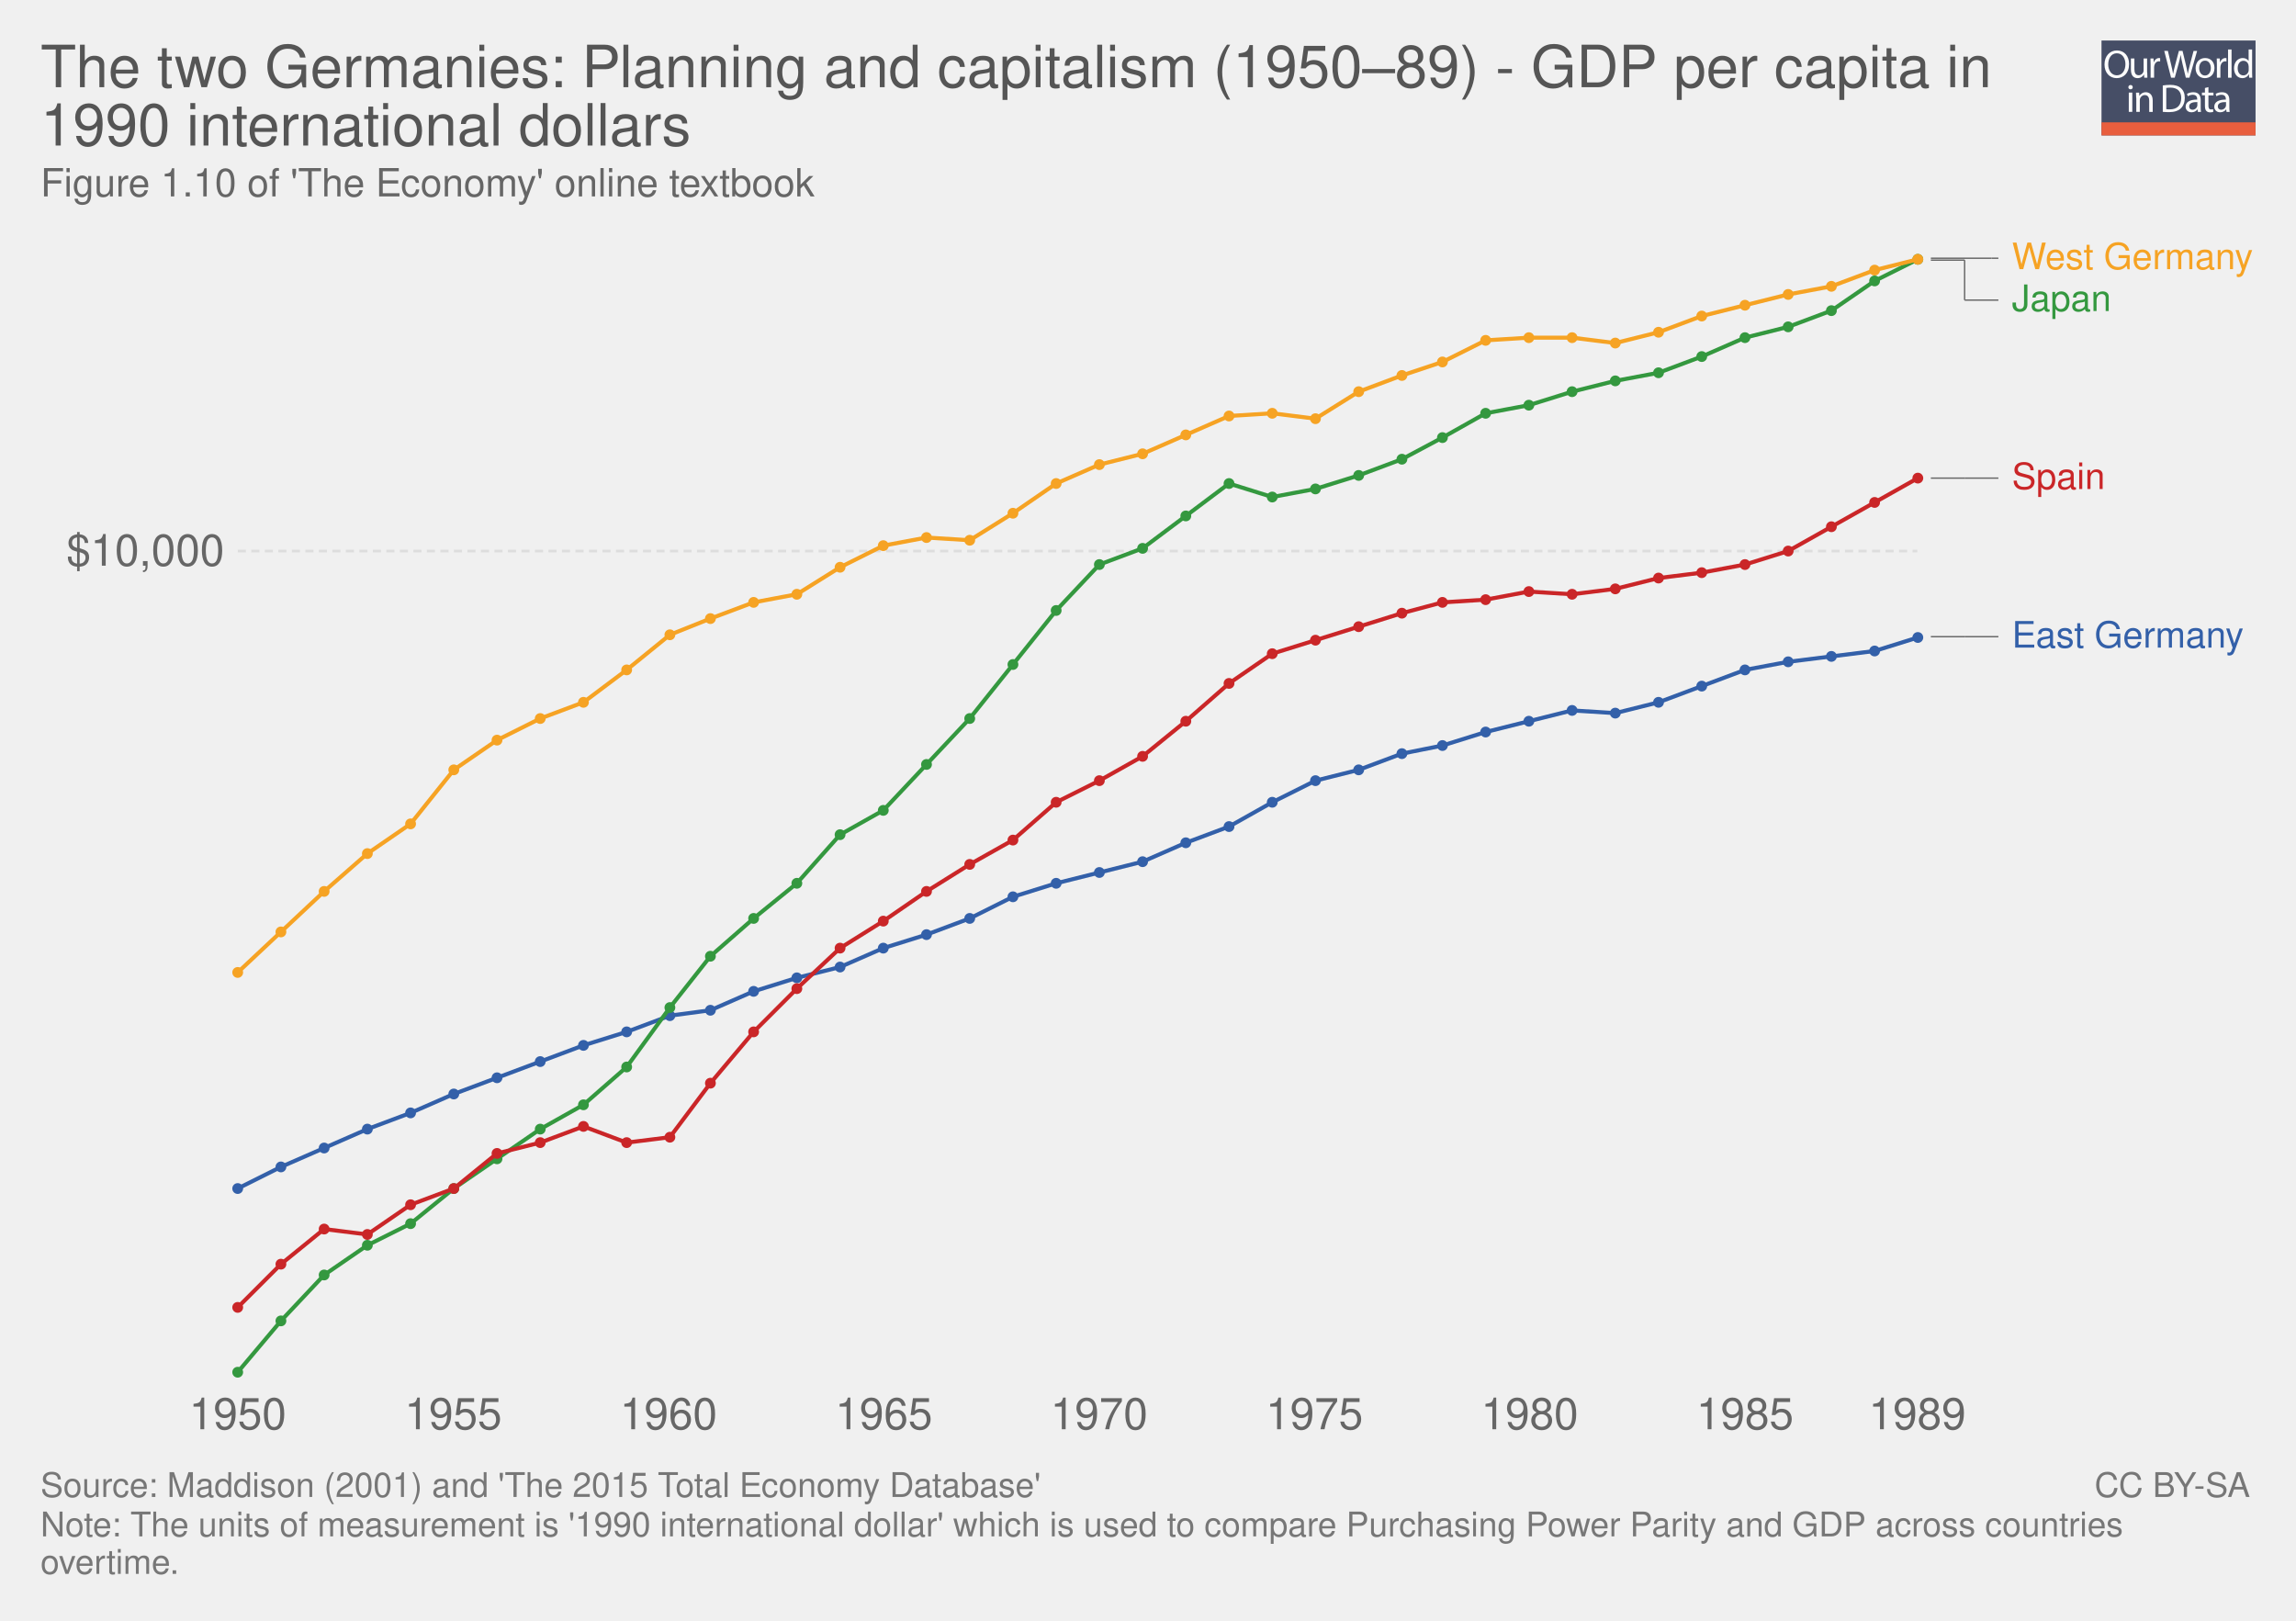
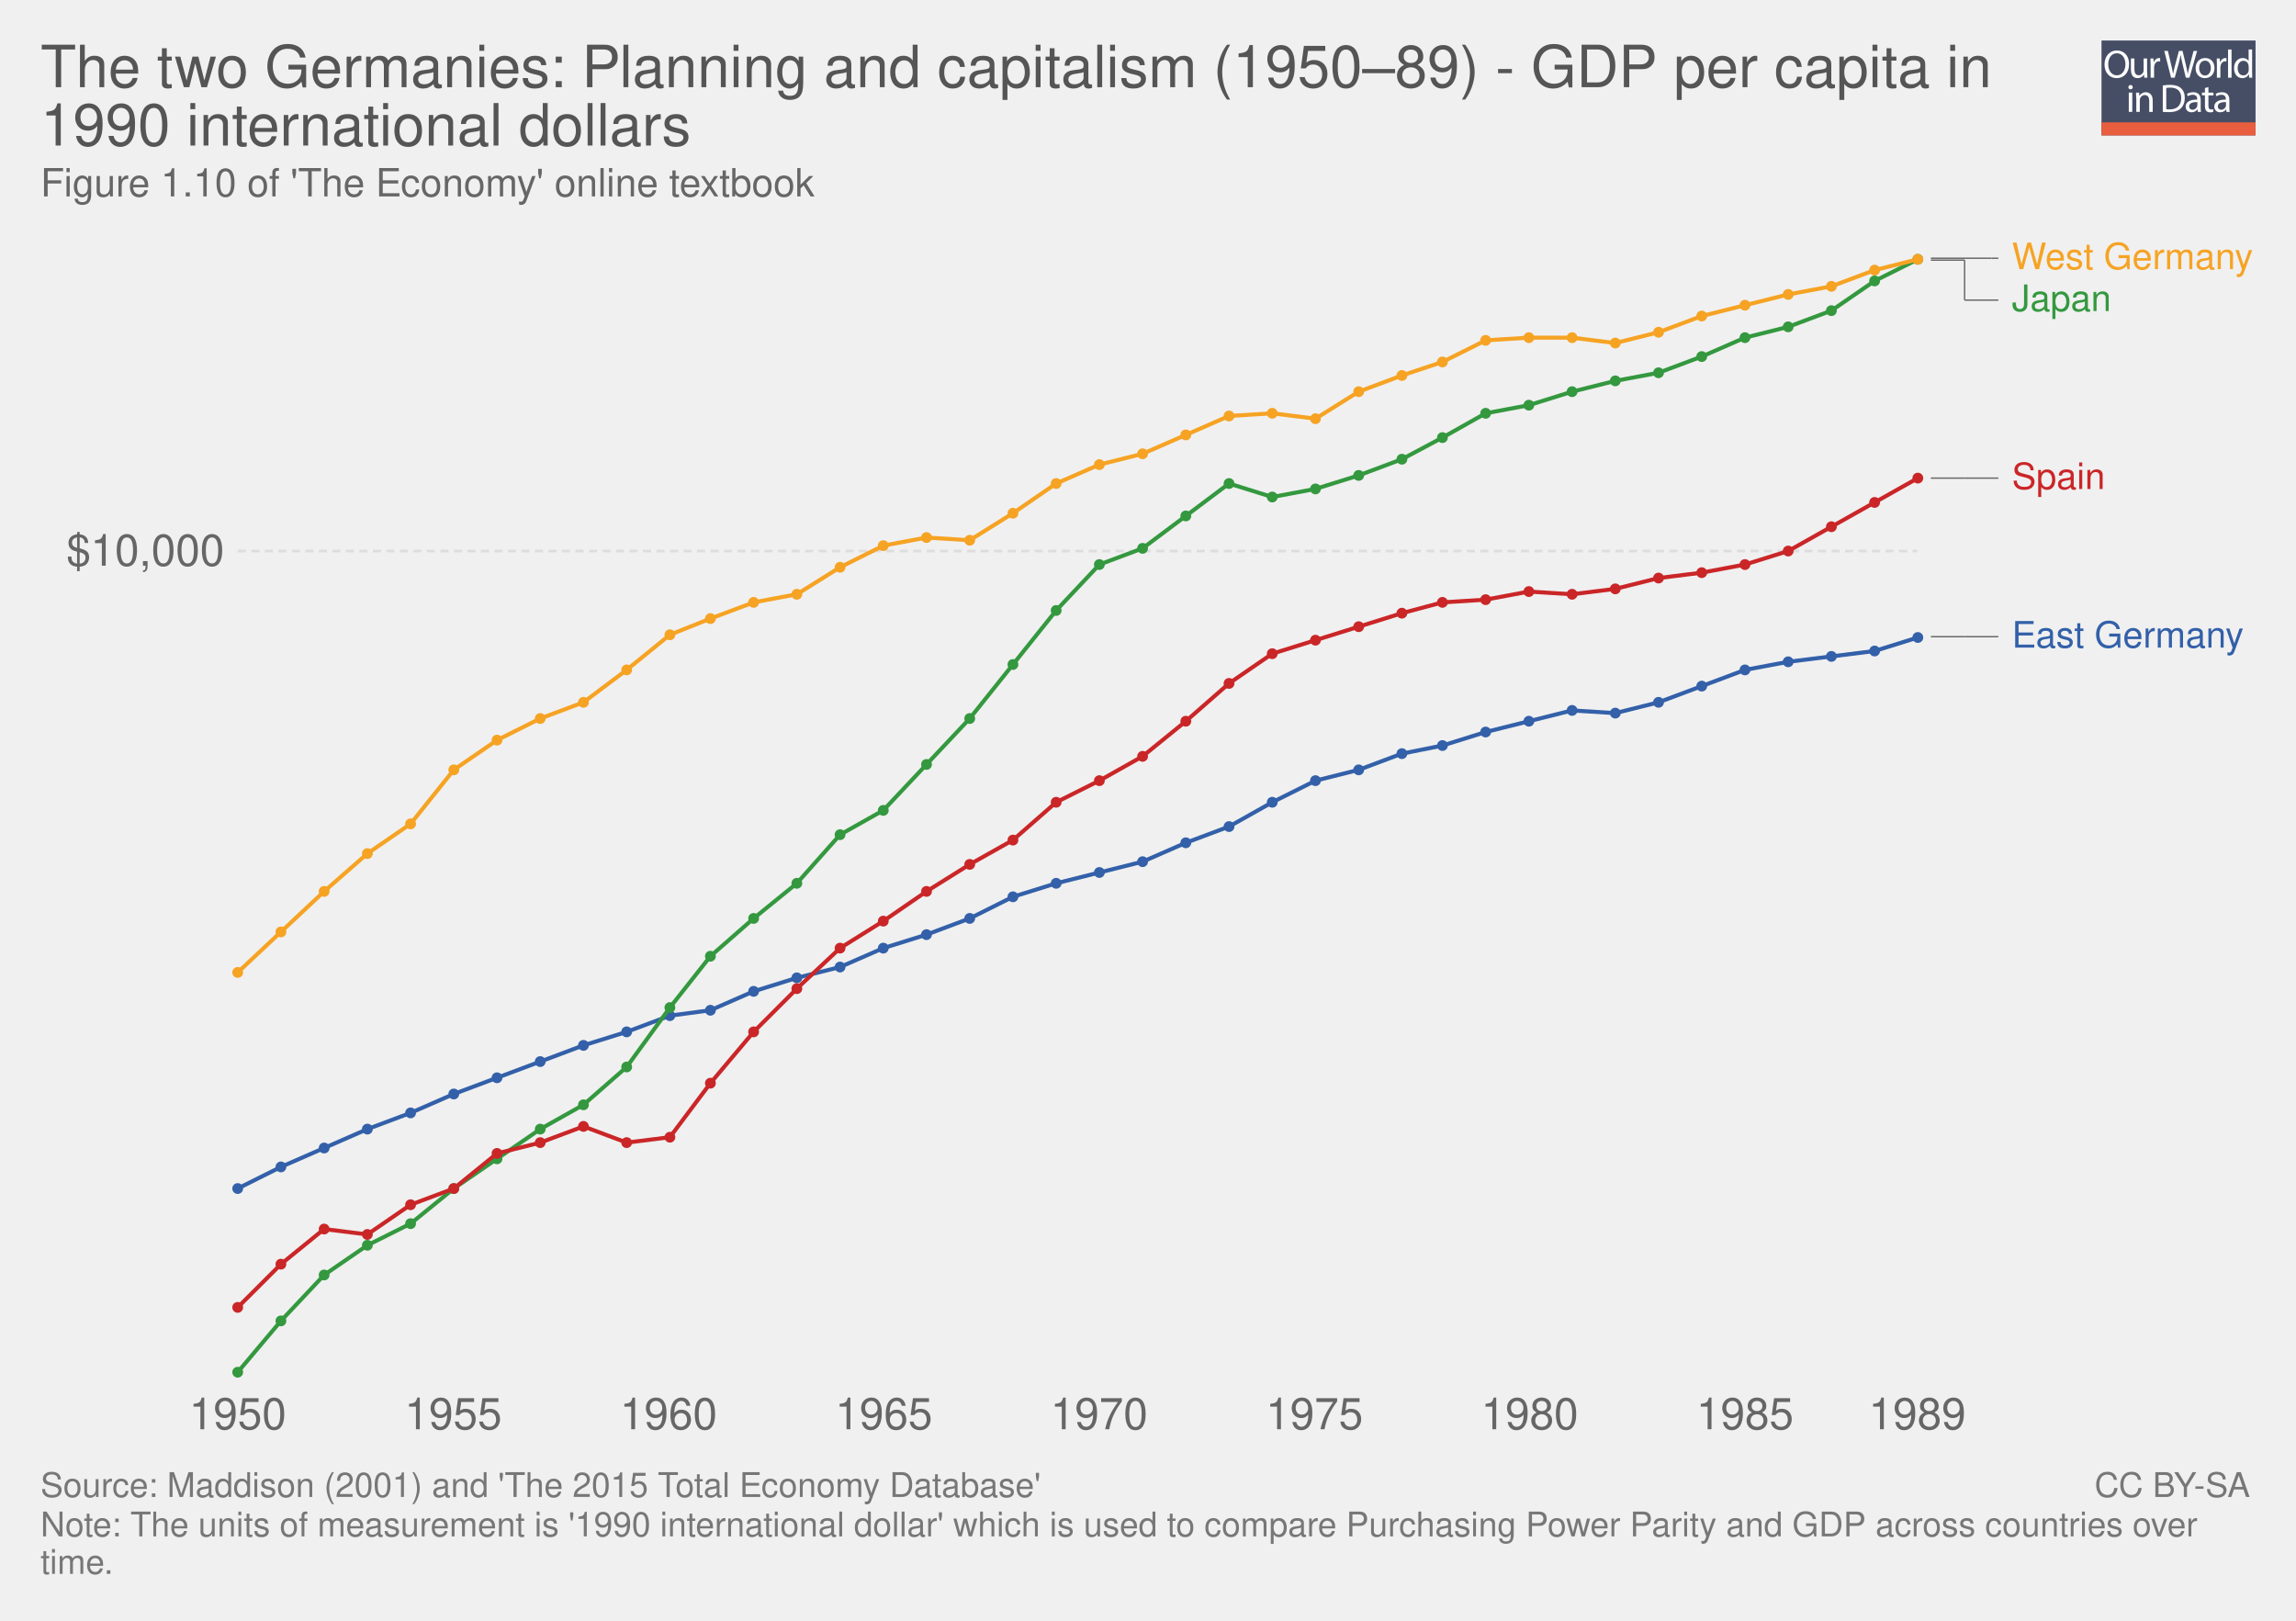
<svg xmlns="http://www.w3.org/2000/svg" xmlns:xlink="http://www.w3.org/1999/xlink" version="1.1" style="font-family: 'Helvetica Neue', Helvetica, Arial, sans-serif; font-size: 18px; background-color: white; text-rendering: optimizeLegibility; -webkit-font-smoothing: antialiased;" width="850" height="600">
  <g class="ChartTab">
    <g class="HeaderView">
      <g opacity="0.8" transform="translate(778, 15) scale(0.27)">
        <a xlink:href="https://ourworldindata.org" target="_blank">
          <g>
            <rect x="0" y="0" fill="#1B2543" width="211.2" height="130.1" />
            <rect x="0" y="112.2" fill="#E63912" width="211.2" height="17.9" />
            <g>
              <rect x="1.2" y="12.3" fill="none" width="210.2" height="99.2" />
              <path fill="#FFFFFF" d="M37.8,32.2c0,12.7-7.7,19.4-17.1,19.4c-9.7,0-16.6-7.5-16.6-18.7c0-11.7,7.3-19.3,17.1-19.3 C31.3,13.7,37.8,21.3,37.8,32.2z M9.2,32.8c0,7.9,4.3,14.9,11.8,14.9c7.5,0,11.8-6.9,11.8-15.3c0-7.3-3.8-14.9-11.8-14.9 C13.1,17.5,9.2,24.8,9.2,32.8z" />
              <path fill="#FFFFFF" d="M62.7,43.8c0,2.7,0.1,5.1,0.2,7.2h-4.3l-0.3-4.3h-0.1c-1.3,2.1-4,4.9-8.8,4.9c-4.2,0-9.1-2.3-9.1-11.6 V24.6h4.8v14.6c0,5,1.5,8.4,5.9,8.4c3.2,0,5.5-2.2,6.3-4.4c0.3-0.7,0.4-1.6,0.4-2.5V24.6h4.8V43.8z" />
              <path fill="#FFFFFF" d="M67.3,32.8c0-3.1-0.1-5.8-0.2-8.2h4.2l0.2,5.2h0.2c1.2-3.5,4.1-5.8,7.3-5.8c0.5,0,0.9,0.1,1.4,0.2v4.5 c-0.5-0.1-1-0.2-1.6-0.2c-3.4,0-5.8,2.6-6.5,6.2c-0.1,0.7-0.2,1.4-0.2,2.2V51h-4.8V32.8z" />
              <path fill="#FFFFFF" d="M95.4,51l-9.4-36.8h5l4.4,18.6c1.1,4.6,2.1,9.2,2.7,12.7h0.1c0.6-3.7,1.8-8,3-12.8l4.9-18.5h5l4.5,18.7 c1,4.4,2,8.7,2.6,12.6h0.1c0.8-4,1.8-8.1,3-12.7l4.9-18.5h4.9L120.6,51h-5L111,31.9c-1.1-4.7-1.9-8.3-2.4-12h-0.1 c-0.7,3.7-1.5,7.3-2.8,12L100.4,51H95.4z" />
              <path fill="#FFFFFF" d="M154.9,37.6c0,9.8-6.8,14-13.2,14c-7.2,0-12.7-5.2-12.7-13.6c0-8.8,5.8-14,13.1-14 C149.8,24,154.9,29.5,154.9,37.6z M133.9,37.9c0,5.8,3.3,10.1,8,10.1c4.6,0,8-4.3,8-10.3c0-4.5-2.2-10.1-7.9-10.1 C136.3,27.6,133.9,32.8,133.9,37.9z" />
              <path fill="#FFFFFF" d="M158.2,32.8c0-3.1-0.1-5.8-0.2-8.2h4.2l0.2,5.2h0.2c1.2-3.5,4.1-5.8,7.3-5.8c0.5,0,0.9,0.1,1.4,0.2v4.5 c-0.5-0.1-1-0.2-1.6-0.2c-3.4,0-5.8,2.6-6.5,6.2c-0.1,0.7-0.2,1.4-0.2,2.2V51h-4.8V32.8z" />
              <path fill="#FFFFFF" d="M173.5,12.3h4.8V51h-4.8V12.3z" />
              <path fill="#FFFFFF" d="M206.5,12.3v31.9c0,2.3,0.1,5,0.2,6.8h-4.3l-0.2-4.6H202c-1.5,2.9-4.7,5.2-9,5.2 c-6.4,0-11.3-5.4-11.3-13.4c-0.1-8.8,5.4-14.2,11.9-14.2c4,0,6.8,1.9,8,4h0.1V12.3H206.5z M201.7,35.4c0-0.6-0.1-1.4-0.2-2 c-0.7-3.1-3.3-5.6-6.9-5.6c-5,0-7.9,4.4-7.9,10.2c0,5.3,2.6,9.8,7.8,9.8c3.2,0,6.2-2.1,7.1-5.7c0.2-0.7,0.2-1.3,0.2-2.1V35.4z" />
              <path fill="#FFFFFF" d="M42.8,64c0.1,1.6-1.1,2.9-3.1,2.9c-1.7,0-2.9-1.3-2.9-2.9c0-1.7,1.3-3,3-3C41.7,61,42.8,62.3,42.8,64z M37.4,97.8V71.4h4.8v26.4H37.4z" />
              <path fill="#FFFFFF" d="M47.5,78.6c0-2.7-0.1-5-0.2-7.1h4.3l0.3,4.4h0.1c1.3-2.5,4.4-5,8.8-5c3.7,0,9.4,2.2,9.4,11.2v15.8h-4.8 V82.6c0-4.3-1.6-7.8-6.1-7.8c-3.2,0-5.6,2.2-6.5,4.9c-0.2,0.6-0.3,1.4-0.3,2.2v15.9h-4.8V78.6z" />
              <path fill="#FFFFFF" d="M84,61.6c2.9-0.4,6.3-0.8,10.1-0.8c6.8,0,11.7,1.6,14.9,4.6c3.3,3,5.2,7.3,5.2,13.2c0,6-1.9,10.9-5.3,14.3 c-3.4,3.4-9.1,5.3-16.3,5.3c-3.4,0-6.2-0.2-8.6-0.4V61.6z M88.8,94.1c1.2,0.2,3,0.3,4.8,0.3c10.2,0,15.7-5.7,15.7-15.6 c0.1-8.7-4.9-14.2-14.9-14.2c-2.5,0-4.3,0.2-5.6,0.5V94.1z" />
              <path fill="#FFFFFF" d="M132.1,97.8l-0.4-3.3h-0.2c-1.5,2.1-4.3,3.9-8.1,3.9c-5.4,0-8.1-3.8-8.1-7.6c0-6.4,5.7-9.9,15.9-9.8v-0.5 c0-2.2-0.6-6.1-6-6.1c-2.5,0-5,0.8-6.9,2l-1.1-3.2c2.2-1.4,5.4-2.3,8.7-2.3c8.1,0,10.1,5.5,10.1,10.8v9.9c0,2.3,0.1,4.5,0.4,6.3 H132.1z M131.4,84.4c-5.3-0.1-11.2,0.8-11.2,5.9c0,3.1,2.1,4.6,4.5,4.6c3.4,0,5.6-2.2,6.4-4.4c0.2-0.5,0.3-1,0.3-1.5V84.4z" />
              <path fill="#FFFFFF" d="M146.6,63.9v7.6h6.9v3.7h-6.9v14.2c0,3.3,0.9,5.1,3.6,5.1c1.3,0,2.2-0.2,2.8-0.3l0.2,3.6 c-0.9,0.4-2.4,0.7-4.3,0.7c-2.2,0-4-0.7-5.2-2c-1.4-1.4-1.9-3.8-1.9-6.9V75.1h-4.1v-3.7h4.1v-6.3L146.6,63.9z" />
              <path fill="#FFFFFF" d="M171.4,97.8l-0.4-3.3h-0.2c-1.5,2.1-4.3,3.9-8.1,3.9c-5.4,0-8.1-3.8-8.1-7.6c0-6.4,5.7-9.9,15.9-9.8v-0.5 c0-2.2-0.6-6.1-6-6.1c-2.5,0-5,0.8-6.9,2l-1.1-3.2c2.2-1.4,5.4-2.3,8.7-2.3c8.1,0,10.1,5.5,10.1,10.8v9.9c0,2.3,0.1,4.5,0.4,6.3 H171.4z M170.7,84.4c-5.3-0.1-11.2,0.8-11.2,5.9c0,3.1,2.1,4.6,4.5,4.6c3.4,0,5.6-2.2,6.4-4.4c0.2-0.5,0.3-1,0.3-1.5V84.4z" />
            </g>
          </g>
        </a>
      </g>
      <a href="https://ourworldindata.org/grapher/the-two-germanies-planning-and-capitalism-195089---gdp-per-capita-in-1990-international-dollars" target="_blank">
        <text font-size="21.60" x="15.0" y="32.3" fill="#555">
          <tspan x="15" y="32.28">The two Germanies: Planning and capitalism (1950–89) - GDP per capita in</tspan>
          <tspan x="15" y="53.88">1990 international dollars</tspan>
        </text>
      </a>
      <text font-size="14.40" x="15.0" y="72.7" fill="#666">
        <tspan x="15" y="72.72">Figure 1.10 of 'The Economy' online textbook</tspan>
      </text>
    </g>
    <g class="LineChart">
      <defs>
        <clipPath id="boundsClip-1">
          <rect x="78.04" y="0" width="830" height="867" />
        </clipPath>
      </defs>
      <g class="AxisBoxView">
        <g class="HorizontalAxis">
          <text x="88" y="529.1" fill="#666" text-anchor="middle" font-size="16.2">1950</text>
          <text x="167.8" y="529.1" fill="#666" text-anchor="middle" font-size="16.2">1955</text>
          <text x="247.5" y="529.1" fill="#666" text-anchor="middle" font-size="16.2">1960</text>
          <text x="327.2" y="529.1" fill="#666" text-anchor="middle" font-size="16.2">1965</text>
          <text x="406.9" y="529.1" fill="#666" text-anchor="middle" font-size="16.2">1970</text>
          <text x="486.6" y="529.1" fill="#666" text-anchor="middle" font-size="16.2">1975</text>
          <text x="566.3" y="529.1" fill="#666" text-anchor="middle" font-size="16.2">1980</text>
          <text x="646" y="529.1" fill="#666" text-anchor="middle" font-size="16.2">1985</text>
          <text x="709.8" y="529.1" fill="#666" text-anchor="middle" font-size="16.2">1989</text>
        </g>
        <g class="VerticalAxis">
          <text x="83.04" y="204" fill="#666" dominant-baseline="middle" text-anchor="end" font-size="16.2">$10,000</text>
          <text x="83.04" y="-220.1" fill="#666" dominant-baseline="middle" text-anchor="end" font-size="16.2">$100,000</text>
        </g>
        <g class="AxisGridLines">
          <line x1="88.04" y1="204" x2="709.82" y2="204" stroke="#ddd" stroke-dasharray="3,2" />
          <line x1="88.04" y1="-220.1" x2="709.82" y2="-220.1" stroke="#ddd" stroke-dasharray="3,2" />
        </g>
      </g>
      <g clip-path="url(#boundsClip-1)">
        <g class="HeightedLegend clickable">
          <g class="legendMark">
            <g class="indicator">
              <line x1="714.82" y1="95.6" x2="737.32" y2="95.6" stroke="#666" stroke-width="0.5" />
              <line x1="737.32" y1="95.6" x2="737.32" y2="95.6" stroke="#666" stroke-width="0.5" />
              <line x1="737.32" y1="95.6" x2="739.82" y2="95.6" stroke="#666" stroke-width="0.5" />
            </g>
            <rect x="709.82" y="88.85" width="125.18" height="13.5" fill="#fff" opacity="0" />
            <text font-size="13.50" x="744.8" y="99.6" fill="#f6a324">
              <tspan x="744.82" y="99.65">West Germany</tspan>
            </text>
          </g>
          <g class="legendMark">
            <g class="indicator">
              <line x1="714.82" y1="96.3" x2="727.32" y2="96.3" stroke="#666" stroke-width="0.5" />
              <line x1="727.32" y1="96.3" x2="727.32" y2="111.1" stroke="#666" stroke-width="0.5" />
              <line x1="727.32" y1="111.1" x2="739.82" y2="111.1" stroke="#666" stroke-width="0.5" />
            </g>
            <rect x="709.82" y="104.35" width="71.99" height="13.5" fill="#fff" opacity="0" />
            <text font-size="13.50" x="744.8" y="115.1" fill="#34983f">
              <tspan x="744.82" y="115.15">Japan</tspan>
            </text>
          </g>
          <g class="legendMark">
            <g class="indicator">
              <line x1="714.82" y1="177" x2="727.32" y2="177" stroke="#666" stroke-width="0.5" />
              <line x1="727.32" y1="177" x2="727.32" y2="177" stroke="#666" stroke-width="0.5" />
              <line x1="727.32" y1="177" x2="739.82" y2="177" stroke="#666" stroke-width="0.5" />
            </g>
            <rect x="709.82" y="170.25" width="69.695" height="13.5" fill="#fff" opacity="0" />
            <text font-size="13.50" x="744.8" y="181.1" fill="#ca2628">
              <tspan x="744.82" y="181.05">Spain</tspan>
            </text>
          </g>
          <g class="legendMark">
            <g class="indicator">
              <line x1="714.82" y1="235.7" x2="727.32" y2="235.7" stroke="#666" stroke-width="0.5" />
              <line x1="727.32" y1="235.7" x2="727.32" y2="235.7" stroke="#666" stroke-width="0.5" />
              <line x1="727.32" y1="235.7" x2="739.82" y2="235.7" stroke="#666" stroke-width="0.5" />
            </g>
            <rect x="709.82" y="228.95" width="121.535" height="13.5" fill="#fff" opacity="0" />
            <text font-size="13.50" x="744.8" y="239.8" fill="#3360a9">
              <tspan x="744.82" y="239.75">East Germany</tspan>
            </text>
          </g>
        </g>
        <g class="Lines">
          <rect x="88" y="96" width="622" height="412" fill="rgba(255,255,255,0)" opacity="0" />
          <g class="key-East-Germany_0">
            <path stroke="#3360a9" stroke-linecap="round" d="M88 440L104 432L120 425L136 418L152 412L168 405L184 399L200 393L216 387L232 382L248 376L263 374L279 367L295 362L311 358L327 351L343 346L359 340L375 332L391 327L407 323L423 319L439 312L455 306L471 297L487 289L503 285L519 279L534 276L550 271L566 267L582 263L598 264L614 260L630 254L646 248L662 245L678 243L694 241L710 236" fill="none" stroke-width="1.5" />
            <g fill="#3360a9">
              <circle cx="88" cy="440" r="2" />
              <circle cx="104" cy="432" r="2" />
              <circle cx="120" cy="425" r="2" />
              <circle cx="136" cy="418" r="2" />
              <circle cx="152" cy="412" r="2" />
              <circle cx="168" cy="405" r="2" />
              <circle cx="184" cy="399" r="2" />
              <circle cx="200" cy="393" r="2" />
              <circle cx="216" cy="387" r="2" />
              <circle cx="232" cy="382" r="2" />
              <circle cx="248" cy="376" r="2" />
              <circle cx="263" cy="374" r="2" />
              <circle cx="279" cy="367" r="2" />
              <circle cx="295" cy="362" r="2" />
              <circle cx="311" cy="358" r="2" />
              <circle cx="327" cy="351" r="2" />
              <circle cx="343" cy="346" r="2" />
              <circle cx="359" cy="340" r="2" />
              <circle cx="375" cy="332" r="2" />
              <circle cx="391" cy="327" r="2" />
              <circle cx="407" cy="323" r="2" />
              <circle cx="423" cy="319" r="2" />
              <circle cx="439" cy="312" r="2" />
              <circle cx="455" cy="306" r="2" />
              <circle cx="471" cy="297" r="2" />
              <circle cx="487" cy="289" r="2" />
              <circle cx="503" cy="285" r="2" />
              <circle cx="519" cy="279" r="2" />
              <circle cx="534" cy="276" r="2" />
              <circle cx="550" cy="271" r="2" />
              <circle cx="566" cy="267" r="2" />
              <circle cx="582" cy="263" r="2" />
              <circle cx="598" cy="264" r="2" />
              <circle cx="614" cy="260" r="2" />
              <circle cx="630" cy="254" r="2" />
              <circle cx="646" cy="248" r="2" />
              <circle cx="662" cy="245" r="2" />
              <circle cx="678" cy="243" r="2" />
              <circle cx="694" cy="241" r="2" />
              <circle cx="710" cy="236" r="2" />
            </g>
          </g>
          <g class="key-Japan_0">
            <path stroke="#34983f" stroke-linecap="round" d="M88 508L104 489L120 472L136 461L152 453L168 440L184 429L200 418L216 409L232 395L248 373L263 354L279 340L295 327L311 309L327 300L343 283L359 266L375 246L391 226L407 209L423 203L439 191L455 179L471 184L487 181L503 176L519 170L534 162L550 153L566 150L582 145L598 141L614 138L630 132L646 125L662 121L678 115L694 104L710 96" fill="none" stroke-width="1.5" />
            <g fill="#34983f">
              <circle cx="88" cy="508" r="2" />
              <circle cx="104" cy="489" r="2" />
              <circle cx="120" cy="472" r="2" />
              <circle cx="136" cy="461" r="2" />
              <circle cx="152" cy="453" r="2" />
              <circle cx="168" cy="440" r="2" />
              <circle cx="184" cy="429" r="2" />
              <circle cx="200" cy="418" r="2" />
              <circle cx="216" cy="409" r="2" />
              <circle cx="232" cy="395" r="2" />
              <circle cx="248" cy="373" r="2" />
              <circle cx="263" cy="354" r="2" />
              <circle cx="279" cy="340" r="2" />
              <circle cx="295" cy="327" r="2" />
              <circle cx="311" cy="309" r="2" />
              <circle cx="327" cy="300" r="2" />
              <circle cx="343" cy="283" r="2" />
              <circle cx="359" cy="266" r="2" />
              <circle cx="375" cy="246" r="2" />
              <circle cx="391" cy="226" r="2" />
              <circle cx="407" cy="209" r="2" />
              <circle cx="423" cy="203" r="2" />
              <circle cx="439" cy="191" r="2" />
              <circle cx="455" cy="179" r="2" />
              <circle cx="471" cy="184" r="2" />
              <circle cx="487" cy="181" r="2" />
              <circle cx="503" cy="176" r="2" />
              <circle cx="519" cy="170" r="2" />
              <circle cx="534" cy="162" r="2" />
              <circle cx="550" cy="153" r="2" />
              <circle cx="566" cy="150" r="2" />
              <circle cx="582" cy="145" r="2" />
              <circle cx="598" cy="141" r="2" />
              <circle cx="614" cy="138" r="2" />
              <circle cx="630" cy="132" r="2" />
              <circle cx="646" cy="125" r="2" />
              <circle cx="662" cy="121" r="2" />
              <circle cx="678" cy="115" r="2" />
              <circle cx="694" cy="104" r="2" />
              <circle cx="710" cy="96" r="2" />
            </g>
          </g>
          <g class="key-Spain_0">
            <path stroke="#ca2628" stroke-linecap="round" d="M88 484L104 468L120 455L136 457L152 446L168 440L184 427L200 423L216 417L232 423L248 421L263 401L279 382L295 366L311 351L327 341L343 330L359 320L375 311L391 297L407 289L423 280L439 267L455 253L471 242L487 237L503 232L519 227L534 223L550 222L566 219L582 220L598 218L614 214L630 212L646 209L662 204L678 195L694 186L710 177" fill="none" stroke-width="1.5" />
            <g fill="#ca2628">
              <circle cx="88" cy="484" r="2" />
              <circle cx="104" cy="468" r="2" />
              <circle cx="120" cy="455" r="2" />
              <circle cx="136" cy="457" r="2" />
              <circle cx="152" cy="446" r="2" />
              <circle cx="168" cy="440" r="2" />
              <circle cx="184" cy="427" r="2" />
              <circle cx="200" cy="423" r="2" />
              <circle cx="216" cy="417" r="2" />
              <circle cx="232" cy="423" r="2" />
              <circle cx="248" cy="421" r="2" />
              <circle cx="263" cy="401" r="2" />
              <circle cx="279" cy="382" r="2" />
              <circle cx="295" cy="366" r="2" />
              <circle cx="311" cy="351" r="2" />
              <circle cx="327" cy="341" r="2" />
              <circle cx="343" cy="330" r="2" />
              <circle cx="359" cy="320" r="2" />
              <circle cx="375" cy="311" r="2" />
              <circle cx="391" cy="297" r="2" />
              <circle cx="407" cy="289" r="2" />
              <circle cx="423" cy="280" r="2" />
              <circle cx="439" cy="267" r="2" />
              <circle cx="455" cy="253" r="2" />
              <circle cx="471" cy="242" r="2" />
              <circle cx="487" cy="237" r="2" />
              <circle cx="503" cy="232" r="2" />
              <circle cx="519" cy="227" r="2" />
              <circle cx="534" cy="223" r="2" />
              <circle cx="550" cy="222" r="2" />
              <circle cx="566" cy="219" r="2" />
              <circle cx="582" cy="220" r="2" />
              <circle cx="598" cy="218" r="2" />
              <circle cx="614" cy="214" r="2" />
              <circle cx="630" cy="212" r="2" />
              <circle cx="646" cy="209" r="2" />
              <circle cx="662" cy="204" r="2" />
              <circle cx="678" cy="195" r="2" />
              <circle cx="694" cy="186" r="2" />
              <circle cx="710" cy="177" r="2" />
            </g>
          </g>
          <g class="key-West-Germany_0">
            <path stroke="#f6a324" stroke-linecap="round" d="M88 360L104 345L120 330L136 316L152 305L168 285L184 274L200 266L216 260L232 248L248 235L263 229L279 223L295 220L311 210L327 202L343 199L359 200L375 190L391 179L407 172L423 168L439 161L455 154L471 153L487 155L503 145L519 139L534 134L550 126L566 125L582 125L598 127L614 123L630 117L646 113L662 109L678 106L694 100L710 96" fill="none" stroke-width="1.5" />
            <g fill="#f6a324">
              <circle cx="88" cy="360" r="2" />
              <circle cx="104" cy="345" r="2" />
              <circle cx="120" cy="330" r="2" />
              <circle cx="136" cy="316" r="2" />
              <circle cx="152" cy="305" r="2" />
              <circle cx="168" cy="285" r="2" />
              <circle cx="184" cy="274" r="2" />
              <circle cx="200" cy="266" r="2" />
              <circle cx="216" cy="260" r="2" />
              <circle cx="232" cy="248" r="2" />
              <circle cx="248" cy="235" r="2" />
              <circle cx="263" cy="229" r="2" />
              <circle cx="279" cy="223" r="2" />
              <circle cx="295" cy="220" r="2" />
              <circle cx="311" cy="210" r="2" />
              <circle cx="327" cy="202" r="2" />
              <circle cx="343" cy="199" r="2" />
              <circle cx="359" cy="200" r="2" />
              <circle cx="375" cy="190" r="2" />
              <circle cx="391" cy="179" r="2" />
              <circle cx="407" cy="172" r="2" />
              <circle cx="423" cy="168" r="2" />
              <circle cx="439" cy="161" r="2" />
              <circle cx="455" cy="154" r="2" />
              <circle cx="471" cy="153" r="2" />
              <circle cx="487" cy="155" r="2" />
              <circle cx="503" cy="145" r="2" />
              <circle cx="519" cy="139" r="2" />
              <circle cx="534" cy="134" r="2" />
              <circle cx="550" cy="126" r="2" />
              <circle cx="566" cy="125" r="2" />
              <circle cx="582" cy="125" r="2" />
              <circle cx="598" cy="127" r="2" />
              <circle cx="614" cy="123" r="2" />
              <circle cx="630" cy="117" r="2" />
              <circle cx="646" cy="113" r="2" />
              <circle cx="662" cy="109" r="2" />
              <circle cx="678" cy="106" r="2" />
              <circle cx="694" cy="100" r="2" />
              <circle cx="710" cy="96" r="2" />
            </g>
          </g>
        </g>
      </g>
    </g>
    <g style="fill: #777;" class="SourcesFooter">
      <g style="fill: #777;" class="clickable">
        <text font-size="12.60" x="15.0" y="554.2">
          <tspan x="15" y="554.18">Source: Maddison (2001) and 'The 2015 Total Economy Database'</tspan>
        </text>
      </g>
      <text font-size="12.60" x="15.0" y="568.8">
-         <tspan x="15" y="568.78">Note: The units of measurement is '1990 international dollar' which is used to compare Purchasing Power Parity and GDP across countries</tspan>
-         <tspan x="15" y="582.64">overtime.</tspan>
+         <tspan x="15" y="568.78">Note: The units of measurement is '1990 international dollar' which is used to compare Purchasing Power Parity and GDP across countries over</tspan>
+         <tspan x="15" y="582.64">time.</tspan>
      </text>
      <text font-size="12.60" x="775.4" y="554.2">
        <tspan x="775.402" y="554.18">
          <a style="fill: #777;" class="cclogo" href="http://creativecommons.org/licenses/by-sa/4.0/deed.en_US" target="_blank">CC BY-SA</a>
        </tspan>
      </text>
    </g>
  </g>
</svg>
